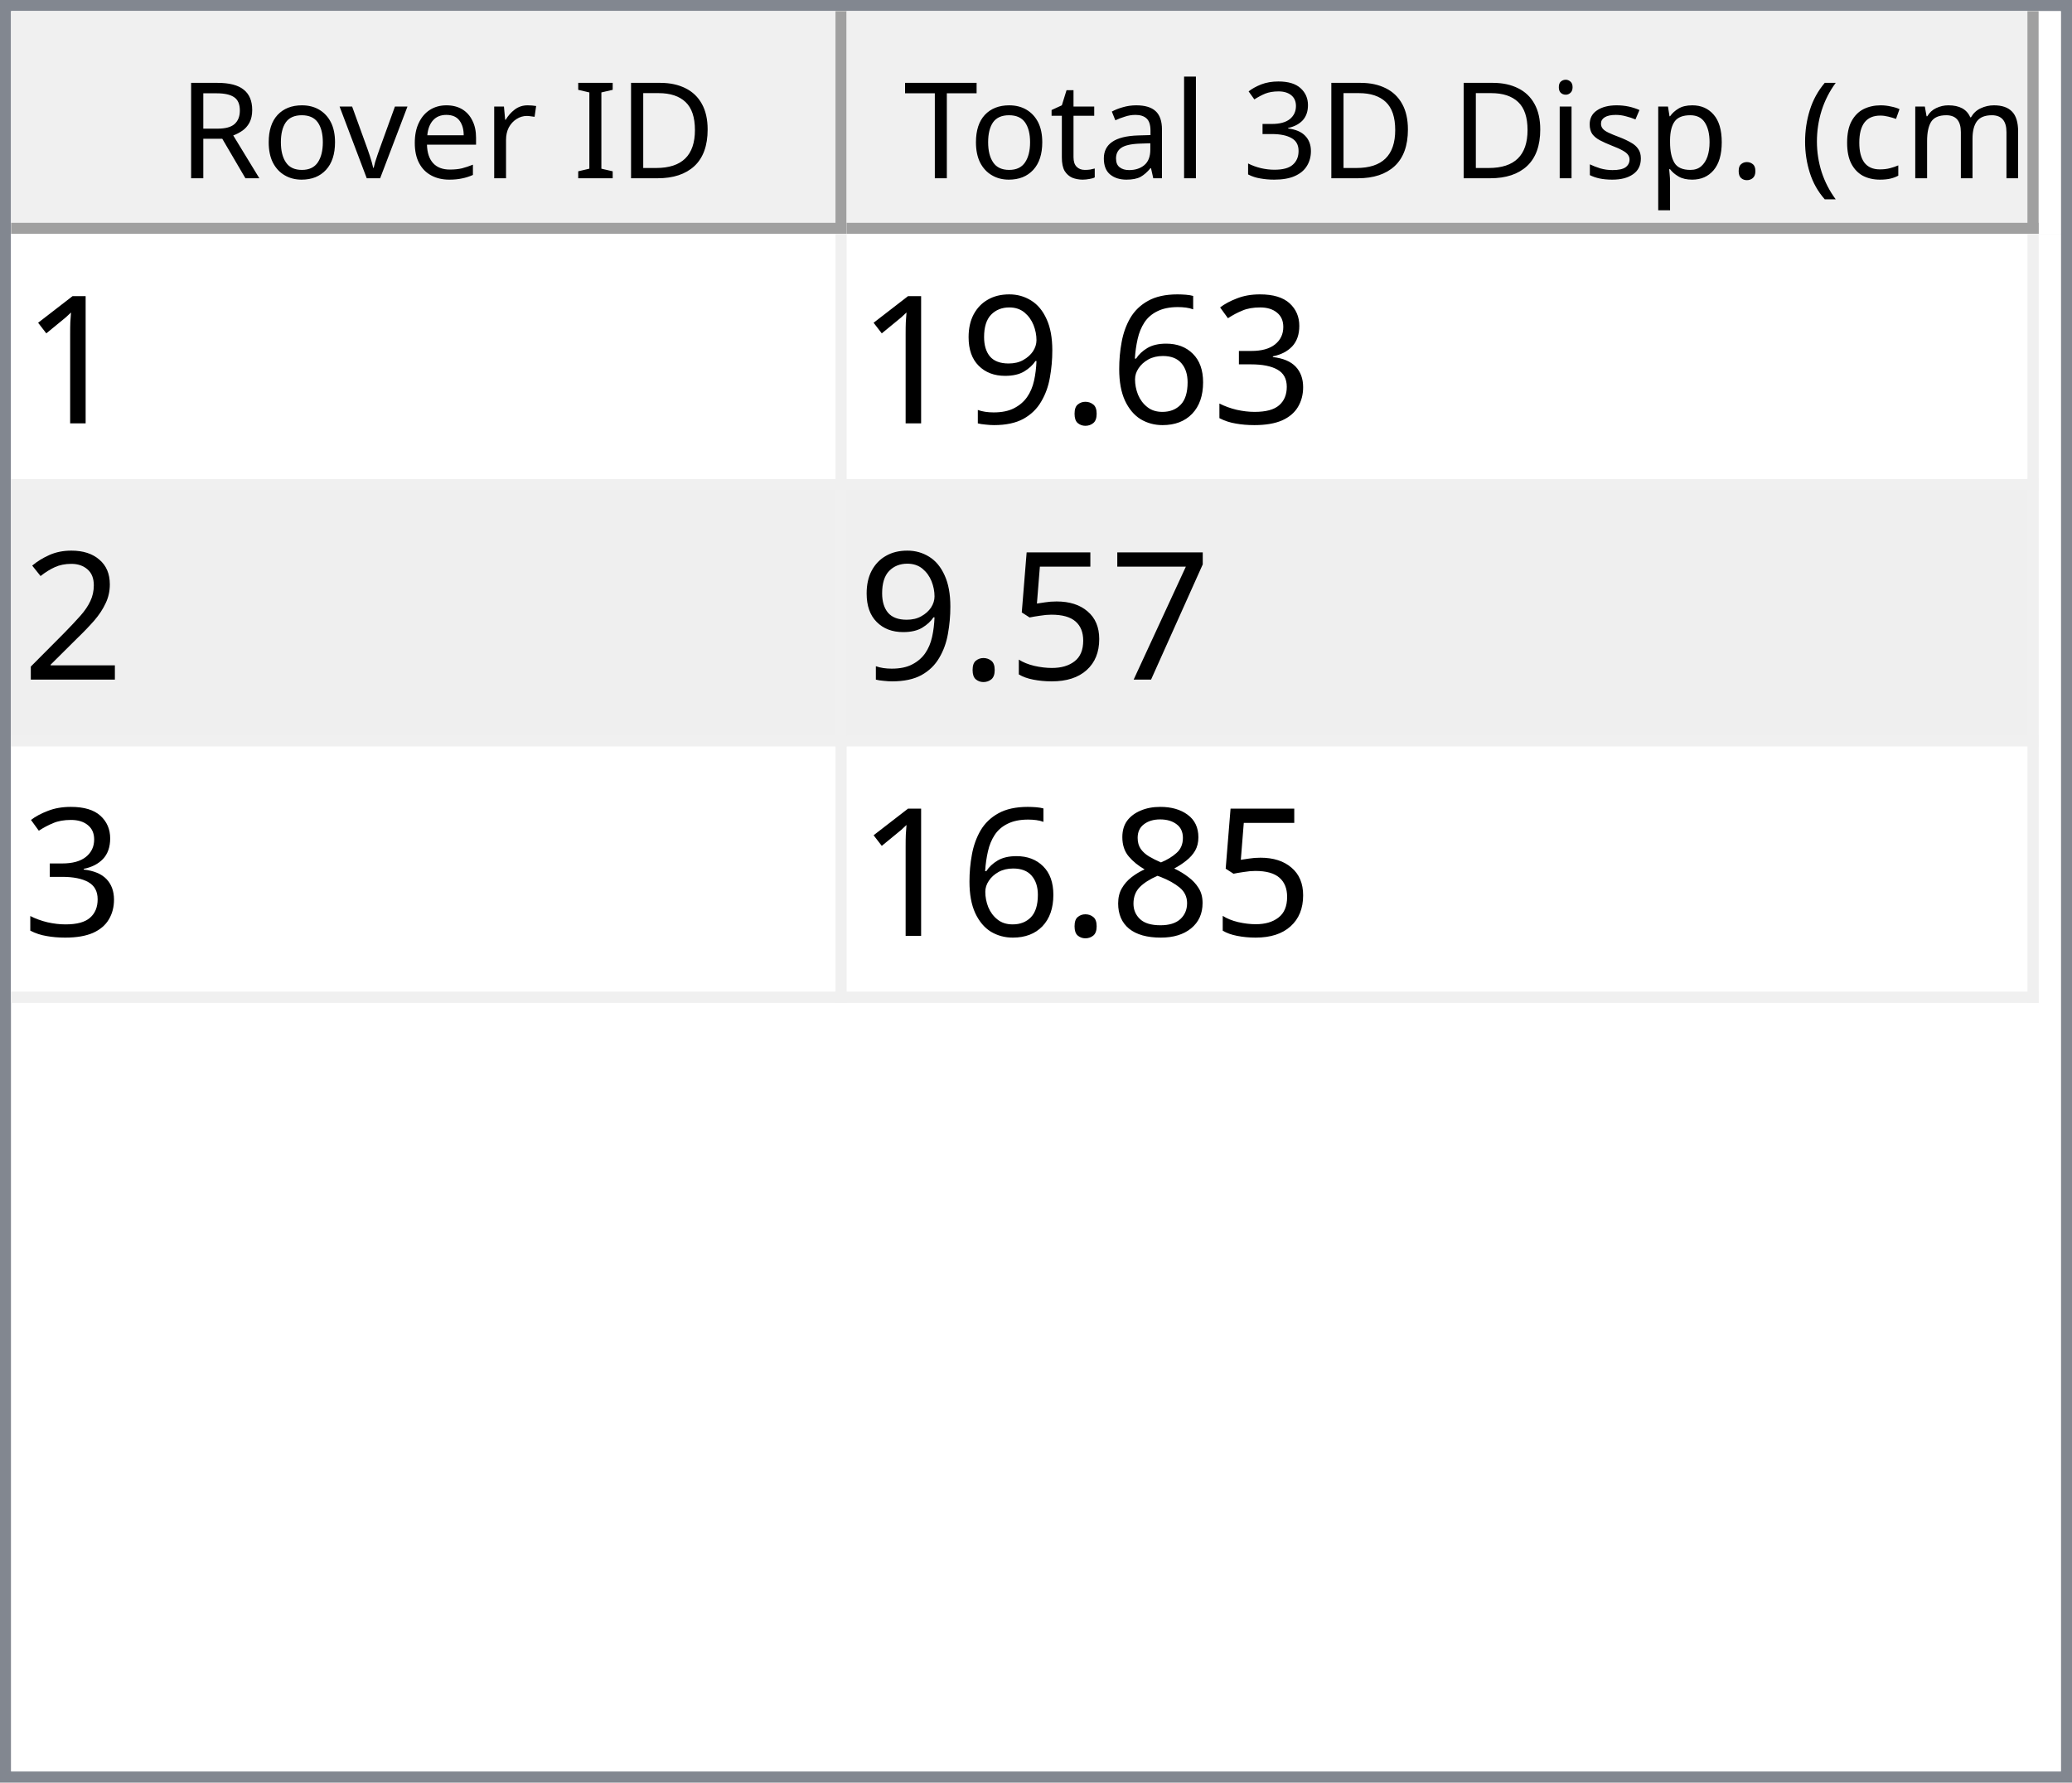
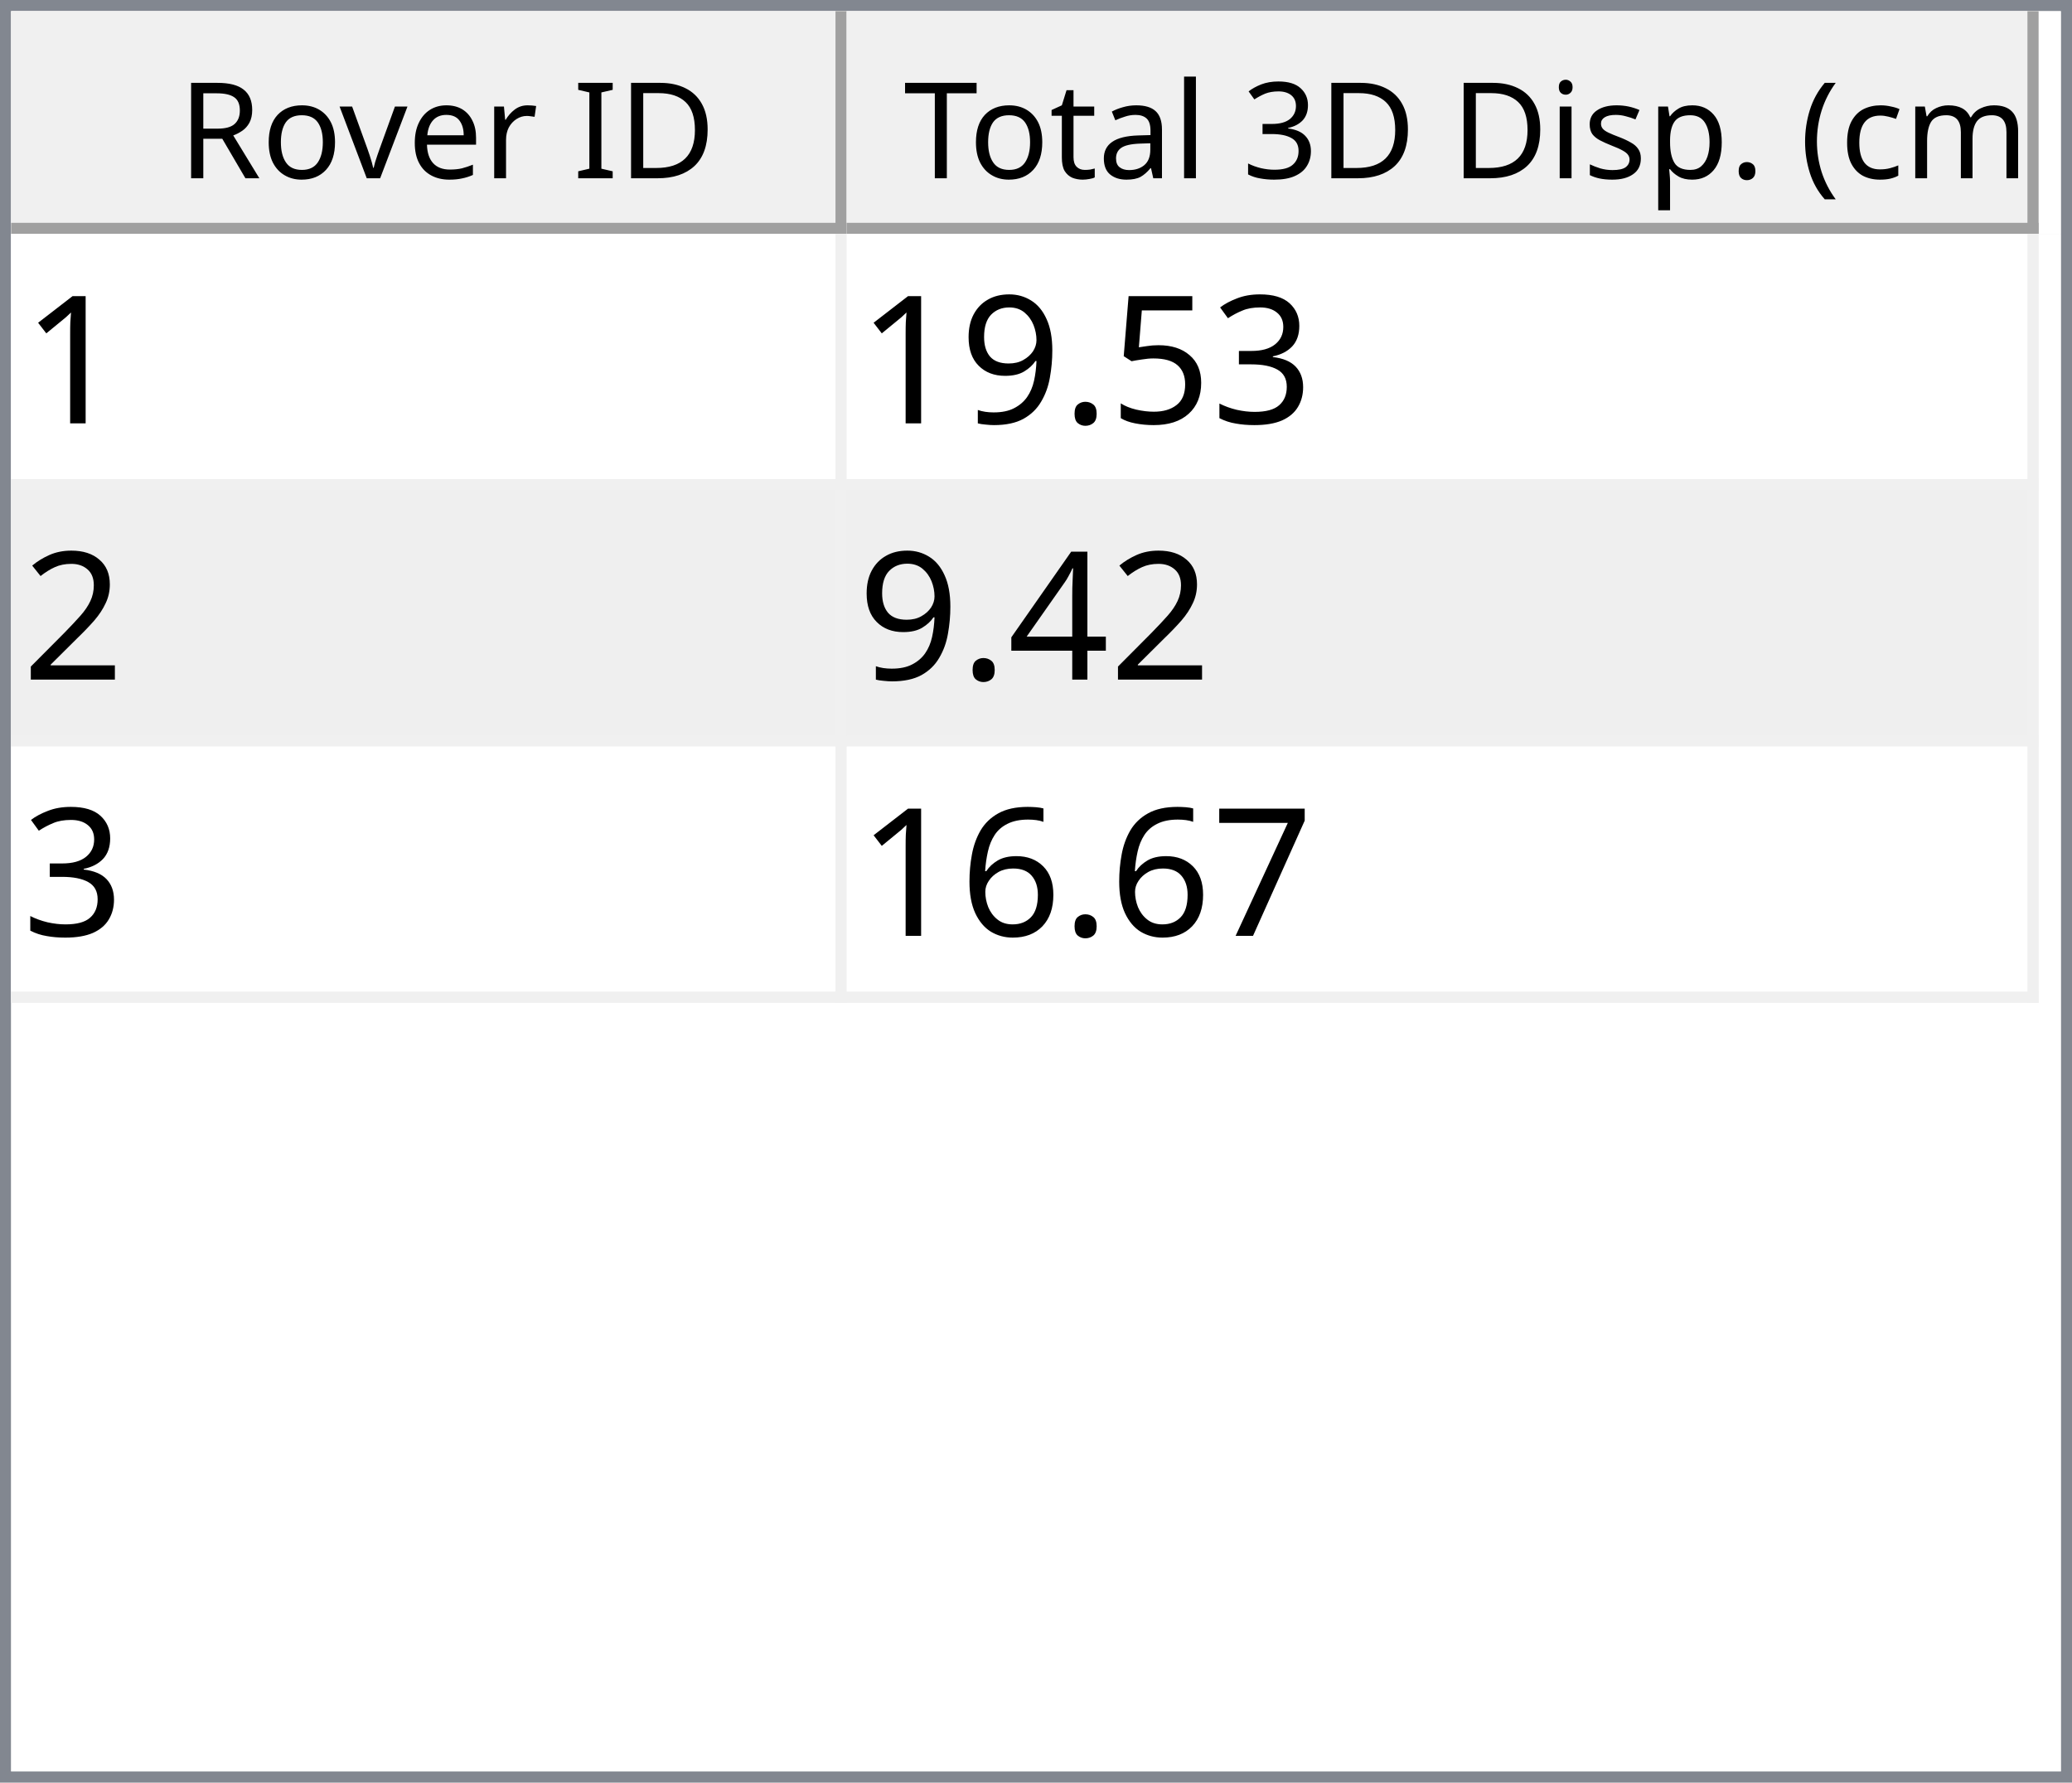
<svg xmlns="http://www.w3.org/2000/svg" style="fill-opacity:1; color-rendering:auto; color-interpolation:auto; text-rendering:auto; stroke:black; stroke-linecap:square; stroke-miterlimit:10; shape-rendering:auto; stroke-opacity:1; fill:black; stroke-dasharray:none; font-weight:normal; stroke-width:1; font-family:'Dialog'; font-style:normal; stroke-linejoin:miter; font-size:12px; stroke-dashoffset:0; image-rendering:auto;" width="186" height="160">
  <defs id="genericDefs" />
  <g>
    <defs id="defs1">
      <clipPath clipPathUnits="userSpaceOnUse" id="clipPath1">
        <path d="M0 0 L186 0 L186 160 L0 160 L0 0 Z" />
      </clipPath>
      <clipPath clipPathUnits="userSpaceOnUse" id="clipPath2">
        <path d="M0 0 L0 160 L186 160 L186 0 Z" />
      </clipPath>
      <clipPath clipPathUnits="userSpaceOnUse" id="clipPath3">
        <path d="M0 0 L0 20 L184 20 L184 0 Z" />
      </clipPath>
      <clipPath clipPathUnits="userSpaceOnUse" id="clipPath4">
        <path d="M0 0 L0 20 L75 20 L75 0 Z" />
      </clipPath>
      <clipPath clipPathUnits="userSpaceOnUse" id="clipPath5">
        <path d="M1 1 L1 19 L74 19 L74 1 Z" />
      </clipPath>
      <clipPath clipPathUnits="userSpaceOnUse" id="clipPath6">
        <path d="M0 0 L0 18 L73 18 L73 0 Z" />
      </clipPath>
      <clipPath clipPathUnits="userSpaceOnUse" id="clipPath7">
        <path d="M-0.5 -0.5 L-0.5 19.5 L74.5 19.5 L74.5 -0.5 Z" />
      </clipPath>
      <clipPath clipPathUnits="userSpaceOnUse" id="clipPath8">
        <path d="M0 0 L0 20 L107 20 L107 0 Z" />
      </clipPath>
      <clipPath clipPathUnits="userSpaceOnUse" id="clipPath9">
        <path d="M1 1 L1 19 L106 19 L106 1 Z" />
      </clipPath>
      <clipPath clipPathUnits="userSpaceOnUse" id="clipPath10">
        <path d="M0 0 L0 18 L105 18 L105 0 Z" />
      </clipPath>
      <clipPath clipPathUnits="userSpaceOnUse" id="clipPath11">
        <path d="M-0.5 -0.5 L-0.5 19.5 L106.5 19.5 L106.5 -0.5 Z" />
      </clipPath>
      <clipPath clipPathUnits="userSpaceOnUse" id="clipPath12">
        <path d="M0 0 L0 138 L184 138 L184 0 Z" />
      </clipPath>
      <clipPath clipPathUnits="userSpaceOnUse" id="clipPath13">
        <path d="M0 0 L0 69 L182 69 L182 0 Z" />
      </clipPath>
      <clipPath clipPathUnits="userSpaceOnUse" id="clipPath14">
        <path d="M-0.5 -0.5 L-0.5 68.5 L181.5 68.5 L181.5 -0.5 Z" />
      </clipPath>
      <clipPath clipPathUnits="userSpaceOnUse" id="clipPath15">
        <path d="M0 0 L0 22 L74 22 L74 0 Z" />
      </clipPath>
      <clipPath clipPathUnits="userSpaceOnUse" id="clipPath16">
        <path d="M0 0 L0 22 L106 22 L106 0 Z" />
      </clipPath>
      <font horiz-adv-x="64.551" id="font1">
        <font-face ascent="107.91" descent="25.098" units-per-em="100" style="font-style:normal; font-family:Segoe UI; font-weight:normal;" />
        <missing-glyph horiz-adv-x="64.551" d="M8.109 0 L8.109 68.266 L56.453 68.266 L56.453 0 L8.109 0 ZM15.328 7.234 L49.219 7.234 L49.219 61.031 L15.328 61.031 L15.328 7.234 Z" />
        <glyph unicode="D" horiz-adv-x="70.117" d="M9.188 0 L9.188 70.016 L28.516 70.016 Q65.531 70.016 65.531 35.891 Q65.531 19.672 55.25 9.836 Q44.969 0 27.734 0 L9.188 0 ZM17.391 62.594 L17.391 7.422 L27.828 7.422 Q41.609 7.422 49.273 14.797 Q56.938 22.172 56.938 35.688 Q56.938 62.594 28.328 62.594 L17.391 62.594 Z" />
        <glyph unicode="I" horiz-adv-x="26.611" d="M17.391 0 L9.188 0 L9.188 70.016 L17.391 70.016 L17.391 0 Z" />
        <glyph unicode=" " horiz-adv-x="27.393" d="" />
        <glyph unicode="r" horiz-adv-x="34.766" d="M34.188 41.891 Q32.078 43.5 28.125 43.5 Q23 43.5 19.555 38.672 Q16.109 33.844 16.109 25.484 L16.109 0 L8.109 0 L8.109 50 L16.109 50 L16.109 39.703 L16.312 39.703 Q18.016 44.969 21.531 47.922 Q25.047 50.875 29.391 50.875 Q32.516 50.875 34.188 50.203 L34.188 41.891 Z" />
        <glyph unicode="e" horiz-adv-x="52.295" d="M48.297 23 L12.984 23 Q13.188 14.656 17.484 10.109 Q21.781 5.562 29.297 5.562 Q37.75 5.562 44.828 11.141 L44.828 3.609 Q38.234 -1.172 27.391 -1.172 Q16.797 -1.172 10.742 5.641 Q4.688 12.453 4.688 24.812 Q4.688 36.469 11.305 43.82 Q17.922 51.172 27.734 51.172 Q37.547 51.172 42.922 44.828 Q48.297 38.484 48.297 27.203 L48.297 23 ZM40.094 29.781 Q40.047 36.719 36.75 40.578 Q33.453 44.438 27.594 44.438 Q21.922 44.438 17.969 40.383 Q14.016 36.328 13.094 29.781 L40.094 29.781 Z" />
        <glyph unicode="v" horiz-adv-x="47.9" d="M47.406 50 L27.484 0 L19.625 0 L0.688 50 L9.469 50 L22.172 13.672 Q23.578 9.672 23.922 6.688 L24.125 6.688 Q24.609 10.453 25.688 13.484 L38.969 50 L47.406 50 Z" />
        <glyph unicode="o" horiz-adv-x="58.594" d="M29 -1.172 Q17.922 -1.172 11.305 5.836 Q4.688 12.844 4.688 24.422 Q4.688 37.016 11.57 44.094 Q18.453 51.172 30.172 51.172 Q41.359 51.172 47.633 44.289 Q53.906 37.406 53.906 25.203 Q53.906 13.234 47.141 6.031 Q40.375 -1.172 29 -1.172 ZM29.594 44.438 Q21.875 44.438 17.383 39.188 Q12.891 33.938 12.891 24.703 Q12.891 15.828 17.43 10.695 Q21.969 5.562 29.594 5.562 Q37.359 5.562 41.531 10.594 Q45.703 15.625 45.703 24.906 Q45.703 34.281 41.531 39.359 Q37.359 44.438 29.594 44.438 Z" />
        <glyph unicode="R" horiz-adv-x="59.814" d="M59.375 0 L49.609 0 L37.891 19.625 Q36.281 22.359 34.766 24.289 Q33.25 26.219 31.664 27.438 Q30.078 28.656 28.25 29.219 Q26.422 29.781 24.125 29.781 L17.391 29.781 L17.391 0 L9.188 0 L9.188 70.016 L30.078 70.016 Q34.672 70.016 38.555 68.867 Q42.438 67.719 45.289 65.375 Q48.141 63.031 49.758 59.547 Q51.375 56.062 51.375 51.375 Q51.375 47.703 50.273 44.656 Q49.172 41.609 47.148 39.211 Q45.125 36.812 42.266 35.133 Q39.406 33.453 35.844 32.516 L35.844 32.328 Q37.594 31.547 38.891 30.547 Q40.188 29.547 41.359 28.18 Q42.531 26.812 43.68 25.078 Q44.828 23.344 46.234 21.047 L59.375 0 ZM17.391 62.594 L17.391 37.203 L28.516 37.203 Q31.594 37.203 34.203 38.133 Q36.812 39.062 38.719 40.797 Q40.625 42.531 41.703 45.047 Q42.781 47.562 42.781 50.688 Q42.781 56.297 39.141 59.445 Q35.5 62.594 28.609 62.594 L17.391 62.594 Z" />
        <glyph unicode=")" horiz-adv-x="30.176" d="M8.297 -15.922 L1.172 -15.922 Q16.406 2.344 16.406 26.812 Q16.406 51.469 1.078 70.016 L8.297 70.016 Q23.531 52.156 23.531 26.703 Q23.531 1.375 8.297 -15.922 Z" />
        <glyph unicode="m" horiz-adv-x="86.133" d="M79.109 0 L71.094 0 L71.094 28.719 Q71.094 37.016 68.531 40.727 Q65.969 44.438 59.906 44.438 Q54.781 44.438 51.195 39.75 Q47.609 35.062 47.609 28.516 L47.609 0 L39.594 0 L39.594 29.688 Q39.594 44.438 28.219 44.438 Q22.953 44.438 19.531 40.016 Q16.109 35.594 16.109 28.516 L16.109 0 L8.109 0 L8.109 50 L16.109 50 L16.109 42.094 L16.312 42.094 Q21.625 51.172 31.844 51.172 Q36.969 51.172 40.773 48.312 Q44.578 45.453 46 40.828 Q51.562 51.172 62.594 51.172 Q79.109 51.172 79.109 30.812 L79.109 0 Z" />
        <glyph unicode="c" horiz-adv-x="46.191" d="M42.188 2.297 Q36.422 -1.172 28.516 -1.172 Q17.828 -1.172 11.258 5.789 Q4.688 12.75 4.688 23.828 Q4.688 36.188 11.766 43.68 Q18.844 51.172 30.672 51.172 Q37.25 51.172 42.281 48.734 L42.281 40.531 Q36.719 44.438 30.375 44.438 Q22.703 44.438 17.797 38.945 Q12.891 33.453 12.891 24.516 Q12.891 15.719 17.508 10.641 Q22.125 5.562 29.891 5.562 Q36.422 5.562 42.188 9.906 L42.188 2.297 Z" />
        <glyph unicode="(" horiz-adv-x="30.176" d="M29.109 -15.922 L21.969 -15.922 Q6.844 1.375 6.844 26.703 Q6.844 52.156 21.969 70.016 L29.203 70.016 Q13.875 51.469 13.875 26.812 Q13.875 2.344 29.109 -15.922 Z" />
        <glyph unicode="." horiz-adv-x="21.68" d="M10.891 -1.078 Q8.641 -1.078 7.055 0.539 Q5.469 2.156 5.469 4.391 Q5.469 6.641 7.055 8.273 Q8.641 9.906 10.891 9.906 Q13.188 9.906 14.797 8.273 Q16.406 6.641 16.406 4.391 Q16.406 2.156 14.797 0.539 Q13.188 -1.078 10.891 -1.078 Z" />
        <glyph unicode="p" horiz-adv-x="58.789" d="M16.312 7.234 L16.109 7.234 L16.109 -23 L8.109 -23 L8.109 50 L16.109 50 L16.109 41.219 L16.312 41.219 Q22.219 51.172 33.594 51.172 Q43.266 51.172 48.688 44.461 Q54.109 37.75 54.109 26.469 Q54.109 13.922 48 6.375 Q41.891 -1.172 31.297 -1.172 Q21.578 -1.172 16.312 7.234 ZM16.109 27.391 L16.109 20.406 Q16.109 14.203 20.141 9.883 Q24.172 5.562 30.375 5.562 Q37.641 5.562 41.773 11.133 Q45.906 16.703 45.906 26.609 Q45.906 34.969 42.047 39.703 Q38.188 44.438 31.594 44.438 Q24.609 44.438 20.359 39.578 Q16.109 34.719 16.109 27.391 Z" />
        <glyph unicode="s" horiz-adv-x="42.432" d="M5.078 1.812 L5.078 10.406 Q11.625 5.562 19.484 5.562 Q30.031 5.562 30.031 12.594 Q30.031 14.594 29.125 15.992 Q28.219 17.391 26.68 18.461 Q25.141 19.531 23.07 20.383 Q21 21.234 18.609 22.172 Q15.281 23.484 12.766 24.828 Q10.25 26.172 8.57 27.859 Q6.891 29.547 6.031 31.695 Q5.172 33.844 5.172 36.719 Q5.172 40.234 6.789 42.945 Q8.406 45.656 11.086 47.484 Q13.766 49.312 17.211 50.242 Q20.656 51.172 24.312 51.172 Q30.812 51.172 35.938 48.922 L35.938 40.828 Q30.422 44.438 23.25 44.438 Q21 44.438 19.195 43.922 Q17.391 43.406 16.094 42.477 Q14.797 41.547 14.086 40.258 Q13.375 38.969 13.375 37.406 Q13.375 35.453 14.086 34.133 Q14.797 32.812 16.164 31.789 Q17.531 30.766 19.484 29.938 Q21.438 29.109 23.922 28.125 Q27.25 26.859 29.883 25.516 Q32.516 24.172 34.375 22.484 Q36.234 20.797 37.234 18.602 Q38.234 16.406 38.234 13.375 Q38.234 9.672 36.602 6.938 Q34.969 4.203 32.234 2.398 Q29.5 0.594 25.93 -0.289 Q22.359 -1.172 18.453 -1.172 Q10.75 -1.172 5.078 1.812 Z" />
        <glyph unicode="i" horiz-adv-x="24.219" d="M12.203 62.703 Q10.062 62.703 8.547 64.164 Q7.031 65.625 7.031 67.875 Q7.031 70.125 8.547 71.609 Q10.062 73.094 12.203 73.094 Q14.406 73.094 15.945 71.609 Q17.484 70.125 17.484 67.875 Q17.484 65.719 15.945 64.211 Q14.406 62.703 12.203 62.703 ZM16.109 0 L8.109 0 L8.109 50 L16.109 50 L16.109 0 Z" />
        <glyph unicode="3" horiz-adv-x="53.906" d="M46.531 19.828 Q46.531 15.094 44.75 11.211 Q42.969 7.328 39.719 4.57 Q36.469 1.812 31.93 0.297 Q27.391 -1.219 21.922 -1.219 Q11.922 -1.219 6 2.594 L6 11.188 Q13.094 5.609 22.219 5.609 Q25.875 5.609 28.828 6.539 Q31.781 7.469 33.906 9.227 Q36.031 10.984 37.18 13.477 Q38.328 15.969 38.328 19.094 Q38.328 32.812 18.797 32.812 L12.984 32.812 L12.984 39.594 L18.5 39.594 Q35.797 39.594 35.797 52.484 Q35.797 64.406 22.609 64.406 Q15.188 64.406 8.688 59.422 L8.688 67.188 Q15.375 71.188 24.609 71.188 Q29 71.188 32.57 69.969 Q36.141 68.75 38.68 66.555 Q41.219 64.359 42.609 61.281 Q44 58.203 44 54.5 Q44 40.672 30.031 36.719 L30.031 36.531 Q33.594 36.141 36.625 34.797 Q39.656 33.453 41.852 31.305 Q44.047 29.156 45.289 26.25 Q46.531 23.344 46.531 19.828 Z" />
        <glyph unicode="l" horiz-adv-x="24.219" d="M16.109 0 L8.109 0 L8.109 74.031 L16.109 74.031 L16.109 0 Z" />
        <glyph unicode="a" horiz-adv-x="50.879" d="M43.891 0 L35.891 0 L35.891 7.812 L35.688 7.812 Q30.469 -1.172 20.312 -1.172 Q12.844 -1.172 8.617 2.781 Q4.391 6.734 4.391 13.281 Q4.391 27.297 20.906 29.594 L35.891 31.688 Q35.891 44.438 25.594 44.438 Q16.547 44.438 9.281 38.281 L9.281 46.484 Q16.656 51.172 26.266 51.172 Q43.891 51.172 43.891 32.516 L43.891 0 ZM35.891 25.297 L23.828 23.641 Q18.266 22.859 15.43 20.875 Q12.594 18.891 12.594 13.875 Q12.594 10.203 15.211 7.883 Q17.828 5.562 22.172 5.562 Q28.125 5.562 32.008 9.742 Q35.891 13.922 35.891 20.312 L35.891 25.297 Z" />
        <glyph unicode="t" horiz-adv-x="33.887" d="M31.297 0.484 Q28.469 -1.078 23.828 -1.078 Q10.688 -1.078 10.688 13.578 L10.688 43.172 L2.094 43.172 L2.094 50 L10.688 50 L10.688 62.203 L18.703 64.797 L18.703 50 L31.297 50 L31.297 43.172 L18.703 43.172 L18.703 14.984 Q18.703 9.969 20.414 7.82 Q22.125 5.672 26.078 5.672 Q29.109 5.672 31.297 7.328 L31.297 0.484 Z" />
        <glyph unicode="T" horiz-adv-x="52.393" d="M50.594 62.594 L30.375 62.594 L30.375 0 L22.172 0 L22.172 62.594 L2 62.594 L2 70.016 L50.594 70.016 L50.594 62.594 Z" />
      </font>
      <font horiz-adv-x="75.0" id="font2">
        <font-face ascent="100.537" descent="21.973" units-per-em="100" style="font-style:normal; font-family:sans-serif; font-weight:normal;" />
        <missing-glyph horiz-adv-x="75.0" d="M12.5 0 L12.5 62.5 L62.5 62.5 L62.5 0 L12.5 0 ZM14.062 1.562 L60.938 1.562 L60.938 60.938 L14.062 60.938 L14.062 1.562 Z" />
        <glyph unicode="1" horiz-adv-x="55.615" d="M37.25 0 L28.469 0 L28.469 56 Q25.297 52.984 20.141 49.953 Q14.984 46.922 10.891 45.406 L10.891 53.906 Q18.266 57.375 23.781 62.305 Q29.297 67.234 31.594 71.875 L37.25 71.875 L37.25 0 Z" />
        <glyph unicode="3" horiz-adv-x="55.615" d="M4.203 18.891 L12.984 20.062 Q14.5 12.594 18.141 9.297 Q21.781 6 27 6 Q33.203 6 37.477 10.297 Q41.75 14.594 41.75 20.953 Q41.75 27 37.797 30.93 Q33.844 34.859 27.734 34.859 Q25.25 34.859 21.531 33.891 L22.516 41.609 Q23.391 41.5 23.922 41.5 Q29.547 41.5 34.039 44.43 Q38.531 47.359 38.531 53.469 Q38.531 58.297 35.258 61.477 Q31.984 64.656 26.812 64.656 Q21.688 64.656 18.266 61.43 Q14.844 58.203 13.875 51.766 L5.078 53.328 Q6.688 62.156 12.398 67.016 Q18.109 71.875 26.609 71.875 Q32.469 71.875 37.398 69.359 Q42.328 66.844 44.945 62.5 Q47.562 58.156 47.562 53.266 Q47.562 48.641 45.07 44.828 Q42.578 41.016 37.703 38.766 Q44.047 37.312 47.562 32.695 Q51.078 28.078 51.078 21.141 Q51.078 11.766 44.242 5.25 Q37.406 -1.266 26.953 -1.266 Q17.531 -1.266 11.305 4.352 Q5.078 9.969 4.203 18.891 Z" />
-         <glyph unicode="6" horiz-adv-x="55.615" d="M49.75 54.047 L41.016 53.375 Q39.844 58.547 37.703 60.891 Q34.125 64.656 28.906 64.656 Q24.703 64.656 21.531 62.312 Q17.391 59.281 14.992 53.469 Q12.594 47.656 12.5 36.922 Q15.672 41.75 20.266 44.094 Q24.859 46.438 29.891 46.438 Q38.672 46.438 44.852 39.969 Q51.031 33.5 51.031 23.25 Q51.031 16.5 48.125 10.719 Q45.219 4.938 40.141 1.859 Q35.062 -1.219 28.609 -1.219 Q17.625 -1.219 10.695 6.859 Q3.766 14.938 3.766 33.5 Q3.766 54.25 11.422 63.672 Q18.109 71.875 29.438 71.875 Q37.891 71.875 43.289 67.141 Q48.688 62.406 49.75 54.047 ZM13.875 23.188 Q13.875 18.656 15.797 14.508 Q17.719 10.359 21.188 8.18 Q24.656 6 28.469 6 Q34.031 6 38.039 10.492 Q42.047 14.984 42.047 22.703 Q42.047 30.125 38.086 34.398 Q34.125 38.672 28.125 38.672 Q22.172 38.672 18.023 34.398 Q13.875 30.125 13.875 23.188 Z" />
+         <glyph unicode="5" horiz-adv-x="55.615" d="M4.156 18.75 L13.375 19.531 Q14.406 12.797 18.141 9.398 Q21.875 6 27.156 6 Q33.5 6 37.891 10.789 Q42.281 15.578 42.281 23.484 Q42.281 31 38.062 35.352 Q33.844 39.703 27 39.703 Q22.75 39.703 19.336 37.773 Q15.922 35.844 13.969 32.766 L5.719 33.844 L12.641 70.609 L48.25 70.609 L48.25 62.203 L19.672 62.203 L15.828 42.969 Q22.266 47.469 29.344 47.469 Q38.719 47.469 45.164 40.969 Q51.609 34.469 51.609 24.266 Q51.609 14.547 45.953 7.469 Q39.062 -1.219 27.156 -1.219 Q17.391 -1.219 11.211 4.25 Q5.031 9.719 4.156 18.75 Z" />
        <glyph unicode="." horiz-adv-x="27.783" d="M9.078 0 L9.078 10.016 L19.094 10.016 L19.094 0 L9.078 0 Z" />
        <glyph unicode="9" horiz-adv-x="55.615" d="M5.469 16.547 L13.922 17.328 Q14.984 11.375 18.016 8.688 Q21.047 6 25.781 6 Q29.828 6 32.883 7.859 Q35.938 9.719 37.891 12.82 Q39.844 15.922 41.164 21.195 Q42.484 26.469 42.484 31.938 Q42.484 32.516 42.438 33.688 Q39.797 29.5 35.234 26.883 Q30.672 24.266 25.344 24.266 Q16.453 24.266 10.305 30.711 Q4.156 37.156 4.156 47.703 Q4.156 58.594 10.578 65.234 Q17 71.875 26.656 71.875 Q33.641 71.875 39.43 68.117 Q45.219 64.359 48.219 57.398 Q51.219 50.438 51.219 37.25 Q51.219 23.531 48.242 15.406 Q45.266 7.281 39.383 3.031 Q33.5 -1.219 25.594 -1.219 Q17.188 -1.219 11.867 3.445 Q6.547 8.109 5.469 16.547 ZM41.453 48.141 Q41.453 55.719 37.43 60.156 Q33.406 64.594 27.734 64.594 Q21.875 64.594 17.531 59.812 Q13.188 55.031 13.188 47.406 Q13.188 40.578 17.312 36.305 Q21.438 32.031 27.484 32.031 Q33.594 32.031 37.523 36.305 Q41.453 40.578 41.453 48.141 Z" />
        <glyph unicode="2" horiz-adv-x="55.615" d="M50.344 8.453 L50.344 0 L3.031 0 Q2.938 3.172 4.047 6.109 Q5.859 10.938 9.836 15.625 Q13.812 20.312 21.344 26.469 Q33.016 36.031 37.117 41.625 Q41.219 47.219 41.219 52.203 Q41.219 57.422 37.477 61.008 Q33.734 64.594 27.734 64.594 Q21.391 64.594 17.578 60.789 Q13.766 56.984 13.719 50.25 L4.688 51.172 Q5.609 61.281 11.664 66.578 Q17.719 71.875 27.938 71.875 Q38.234 71.875 44.242 66.164 Q50.25 60.453 50.25 52 Q50.25 47.703 48.492 43.555 Q46.734 39.406 42.656 34.812 Q38.578 30.219 29.109 22.219 Q21.188 15.578 18.945 13.211 Q16.703 10.844 15.234 8.453 L50.344 8.453 Z" />
+         <glyph unicode="4" horiz-adv-x="55.615" d="M32.328 0 L32.328 17.141 L1.266 17.141 L1.266 25.203 L33.938 71.578 L41.109 71.578 L41.109 25.203 L50.781 25.203 L50.781 17.141 L41.109 17.141 L41.109 0 L32.328 0 ZM32.328 25.203 L32.328 57.469 L9.906 25.203 L32.328 25.203 Z" />
        <glyph unicode="7" horiz-adv-x="55.615" d="M4.734 62.203 L4.734 70.656 L51.078 70.656 L51.078 63.812 Q44.234 56.547 37.523 44.484 Q30.812 32.422 27.156 19.672 Q24.516 10.688 23.781 0 L14.75 0 Q14.891 8.453 18.062 20.414 Q21.234 32.375 27.172 43.484 Q33.109 54.594 39.797 62.203 L4.734 62.203 Z" />
-         <glyph unicode="5" horiz-adv-x="55.615" d="M4.156 18.75 L13.375 19.531 Q14.406 12.797 18.141 9.398 Q21.875 6 27.156 6 Q33.5 6 37.891 10.789 Q42.281 15.578 42.281 23.484 Q42.281 31 38.062 35.352 Q33.844 39.703 27 39.703 Q22.75 39.703 19.336 37.773 Q15.922 35.844 13.969 32.766 L5.719 33.844 L12.641 70.609 L48.25 70.609 L48.25 62.203 L19.672 62.203 L15.828 42.969 Q22.266 47.469 29.344 47.469 Q38.719 47.469 45.164 40.969 Q51.609 34.469 51.609 24.266 Q51.609 14.547 45.953 7.469 Q39.062 -1.219 27.156 -1.219 Q17.391 -1.219 11.211 4.25 Q5.031 9.719 4.156 18.75 Z" />
-         <glyph unicode="8" horiz-adv-x="55.615" d="M17.672 38.812 Q12.203 40.828 9.57 44.539 Q6.938 48.25 6.938 53.422 Q6.938 61.234 12.555 66.555 Q18.172 71.875 27.484 71.875 Q36.859 71.875 42.578 66.43 Q48.297 60.984 48.297 53.172 Q48.297 48.188 45.68 44.508 Q43.062 40.828 37.75 38.812 Q44.344 36.672 47.781 31.883 Q51.219 27.094 51.219 20.453 Q51.219 11.281 44.727 5.031 Q38.234 -1.219 27.641 -1.219 Q17.047 -1.219 10.547 5.055 Q4.047 11.328 4.047 20.703 Q4.047 27.688 7.594 32.398 Q11.141 37.109 17.672 38.812 ZM15.922 53.719 Q15.922 48.641 19.195 45.414 Q22.469 42.188 27.688 42.188 Q32.766 42.188 36.016 45.383 Q39.266 48.578 39.266 53.219 Q39.266 58.062 35.914 61.359 Q32.562 64.656 27.594 64.656 Q22.562 64.656 19.242 61.43 Q15.922 58.203 15.922 53.719 ZM13.094 20.656 Q13.094 16.891 14.875 13.375 Q16.656 9.859 20.172 7.93 Q23.688 6 27.734 6 Q34.031 6 38.133 10.055 Q42.234 14.109 42.234 20.359 Q42.234 26.703 38.016 30.859 Q33.797 35.016 27.438 35.016 Q21.234 35.016 17.164 30.914 Q13.094 26.812 13.094 20.656 Z" />
+         <glyph unicode="6" horiz-adv-x="55.615" d="M49.75 54.047 L41.016 53.375 Q39.844 58.547 37.703 60.891 Q34.125 64.656 28.906 64.656 Q24.703 64.656 21.531 62.312 Q17.391 59.281 14.992 53.469 Q12.594 47.656 12.5 36.922 Q15.672 41.75 20.266 44.094 Q24.859 46.438 29.891 46.438 Q38.672 46.438 44.852 39.969 Q51.031 33.5 51.031 23.25 Q51.031 16.5 48.125 10.719 Q45.219 4.938 40.141 1.859 Q35.062 -1.219 28.609 -1.219 Q17.625 -1.219 10.695 6.859 Q3.766 14.938 3.766 33.5 Q3.766 54.25 11.422 63.672 Q18.109 71.875 29.438 71.875 Q37.891 71.875 43.289 67.141 Q48.688 62.406 49.75 54.047 ZM13.875 23.188 Q13.875 18.656 15.797 14.508 Q17.719 10.359 21.188 8.18 Q24.656 6 28.469 6 Q34.031 6 38.039 10.492 Q42.047 14.984 42.047 22.703 Q42.047 30.125 38.086 34.398 Q34.125 38.672 28.125 38.672 Q22.172 38.672 18.023 34.398 Q13.875 30.125 13.875 23.188 Z" />
      </font>
    </defs>
    <g style="fill:white; stroke:white;">
      <rect x="0" y="0" width="186" style="clip-path:url(#clipPath1); stroke:none;" height="160" />
    </g>
    <g style="fill:white; text-rendering:optimizeSpeed; color-rendering:optimizeSpeed; image-rendering:optimizeSpeed; shape-rendering:crispEdges; stroke:white; color-interpolation:sRGB;">
      <rect x="0" width="186" height="160" y="0" style="stroke:none;" />
      <path style="stroke:none;" d="M0 160 L186 160 L186 0 L0 0 Z" />
    </g>
    <g style="fill:rgb(240,240,240); font-family:'Segoe UI'; stroke:rgb(240,240,240);">
      <rect x="0" y="0" width="186" style="clip-path:url(#clipPath2); stroke:none;" height="160" />
    </g>
    <g style="fill:rgb(130,135,144); font-family:'Segoe UI'; stroke:rgb(130,135,144);">
      <path d="M0 0 L186 0 L186 160 L0 160 L0 0 ZM1 1 L185 1 L185 159 L1 159 L1 1 Z" style="fill-rule:evenodd; clip-path:url(#clipPath2); stroke:none;" />
    </g>
    <g style="fill:white; font-family:'Segoe UI'; stroke:white;" transform="translate(1,1)">
      <rect x="0" y="0" width="184" style="clip-path:url(#clipPath3); stroke:none;" height="20" />
    </g>
    <g style="fill:rgb(240,240,240); font-family:'Segoe UI'; stroke:rgb(240,240,240);" transform="translate(1,1)">
      <rect x="0" y="0" width="75" style="clip-path:url(#clipPath4); stroke:none;" height="20" />
    </g>
    <g style="font-family:'Segoe UI';" transform="translate(2,2)">
      <text x="14" xml:space="preserve" y="14" style="clip-path:url(#clipPath6); stroke:none;">Rover ID</text>
    </g>
    <g style="fill:rgb(160,160,160); font-family:'Segoe UI'; stroke:rgb(160,160,160); stroke-linejoin:bevel;" transform="translate(1.5,1.5)">
      <line x1="74" x2="74" y1="0" style="fill:none; clip-path:url(#clipPath7);" y2="19" />
    </g>
    <g style="fill:rgb(160,160,160); font-family:'Segoe UI'; stroke:rgb(160,160,160); stroke-linejoin:bevel;" transform="matrix(1,0,0,1,1,1) translate(0.5,0.5)">
      <line x1="0" x2="74" y1="19" style="fill:none; clip-path:url(#clipPath7);" y2="19" />
    </g>
    <g style="fill:rgb(240,240,240); font-family:'Segoe UI'; stroke:rgb(240,240,240);" transform="translate(76,1)">
      <rect x="0" y="0" width="107" style="clip-path:url(#clipPath8); stroke:none;" height="20" />
    </g>
    <g style="font-family:'Segoe UI';" transform="translate(77,2)">
      <text x="1" xml:space="preserve" y="14" style="clip-path:url(#clipPath10); stroke:none;"> Total 3D Disp. (cm)</text>
    </g>
    <g style="fill:rgb(160,160,160); font-family:'Segoe UI'; stroke:rgb(160,160,160); stroke-linejoin:bevel;" transform="translate(76.5,1.5)">
      <line x1="106" x2="106" y1="0" style="fill:none; clip-path:url(#clipPath11);" y2="19" />
    </g>
    <g style="fill:rgb(160,160,160); font-family:'Segoe UI'; stroke:rgb(160,160,160); stroke-linejoin:bevel;" transform="matrix(1,0,0,1,76,1) translate(0.5,0.5)">
      <line x1="0" x2="106" y1="19" style="fill:none; clip-path:url(#clipPath11);" y2="19" />
    </g>
    <g style="fill:white; font-family:'Segoe UI'; stroke:white;" transform="translate(1,21)">
      <rect x="0" y="0" width="184" style="clip-path:url(#clipPath12); stroke:none;" height="138" />
    </g>
    <g style="fill:rgb(240,240,240); font-size:16px; font-family:sans-serif; stroke:rgb(240,240,240);" transform="translate(1,21)">
      <rect x="0" y="0" width="182" style="clip-path:url(#clipPath13); stroke:none;" height="69" />
      <line transform="translate(0.5,0.5)" x1="0" x2="181" y1="22" style="clip-path:url(#clipPath14); fill:none; stroke-linejoin:bevel;" y2="22" />
    </g>
    <g transform="matrix(1,0,0,1,1,21) translate(0.5,0.5)" style="fill:rgb(240,240,240); font-size:16px; font-family:sans-serif; stroke:rgb(240,240,240); stroke-linejoin:bevel;">
      <line x1="0" x2="181" y1="45" style="fill:none; clip-path:url(#clipPath14);" y2="45" />
    </g>
    <g transform="matrix(1,0,0,1,1,21) translate(0.5,0.5)" style="fill:rgb(240,240,240); font-size:16px; font-family:sans-serif; stroke:rgb(240,240,240); stroke-linejoin:bevel;">
      <line x1="0" x2="181" y1="68" style="fill:none; clip-path:url(#clipPath14);" y2="68" />
    </g>
    <g transform="matrix(1,0,0,1,1,21) translate(0.5,0.5)" style="fill:rgb(240,240,240); font-size:16px; font-family:sans-serif; stroke:rgb(240,240,240); stroke-linejoin:bevel;">
      <line x1="74" x2="74" y1="0" style="fill:none; clip-path:url(#clipPath14);" y2="68" />
    </g>
    <g transform="matrix(1,0,0,1,1,21) translate(0.5,0.5)" style="fill:rgb(240,240,240); font-size:16px; font-family:sans-serif; stroke:rgb(240,240,240); stroke-linejoin:bevel;">
      <line x1="181" x2="181" y1="0" style="fill:none; clip-path:url(#clipPath14);" y2="68" />
    </g>
    <g style="fill:white; font-size:16px; font-family:sans-serif; stroke:white;" transform="matrix(1,0,0,1,1,21)">
      <rect x="0" y="0" width="74" style="clip-path:url(#clipPath15); stroke:none;" height="22" />
      <text x="1" y="17" style="fill:black; clip-path:url(#clipPath15); stroke:none;" xml:space="preserve">1</text>
    </g>
    <g style="fill:white; font-size:16px; font-family:sans-serif; stroke:white;" transform="matrix(1,0,0,1,1,21) translate(75,0)">
      <rect x="0" y="0" width="106" style="clip-path:url(#clipPath16); stroke:none;" height="22" />
-       <text x="1" y="17" style="fill:black; clip-path:url(#clipPath16); stroke:none;" xml:space="preserve">19.63</text>
+       <text x="1" y="17" style="fill:black; clip-path:url(#clipPath16); stroke:none;" xml:space="preserve">19.53</text>
    </g>
    <g style="fill:rgb(239,239,239); font-size:16px; font-family:sans-serif; stroke:rgb(239,239,239);" transform="matrix(1,0,0,1,1,21) translate(0,23)">
      <rect x="0" y="0" width="74" style="clip-path:url(#clipPath15); stroke:none;" height="22" />
      <text x="1" y="17" style="fill:black; clip-path:url(#clipPath15); stroke:none;" xml:space="preserve">2</text>
    </g>
    <g style="fill:rgb(239,239,239); font-size:16px; font-family:sans-serif; stroke:rgb(239,239,239);" transform="matrix(1,0,0,1,1,21) translate(75,23)">
      <rect x="0" y="0" width="106" style="clip-path:url(#clipPath16); stroke:none;" height="22" />
-       <text x="1" y="17" style="fill:black; clip-path:url(#clipPath16); stroke:none;" xml:space="preserve">9.57</text>
+       <text x="1" y="17" style="fill:black; clip-path:url(#clipPath16); stroke:none;" xml:space="preserve">9.42</text>
    </g>
    <g style="fill:white; font-size:16px; font-family:sans-serif; stroke:white;" transform="matrix(1,0,0,1,1,21) translate(0,46)">
      <rect x="0" y="0" width="74" style="clip-path:url(#clipPath15); stroke:none;" height="22" />
      <text x="1" y="17" style="fill:black; clip-path:url(#clipPath15); stroke:none;" xml:space="preserve">3</text>
    </g>
    <g style="fill:white; font-size:16px; font-family:sans-serif; stroke:white;" transform="matrix(1,0,0,1,1,21) translate(75,46)">
      <rect x="0" y="0" width="106" style="clip-path:url(#clipPath16); stroke:none;" height="22" />
-       <text x="1" y="17" style="fill:black; clip-path:url(#clipPath16); stroke:none;" xml:space="preserve">16.85</text>
+       <text x="1" y="17" style="fill:black; clip-path:url(#clipPath16); stroke:none;" xml:space="preserve">16.67</text>
    </g>
  </g>
</svg>
